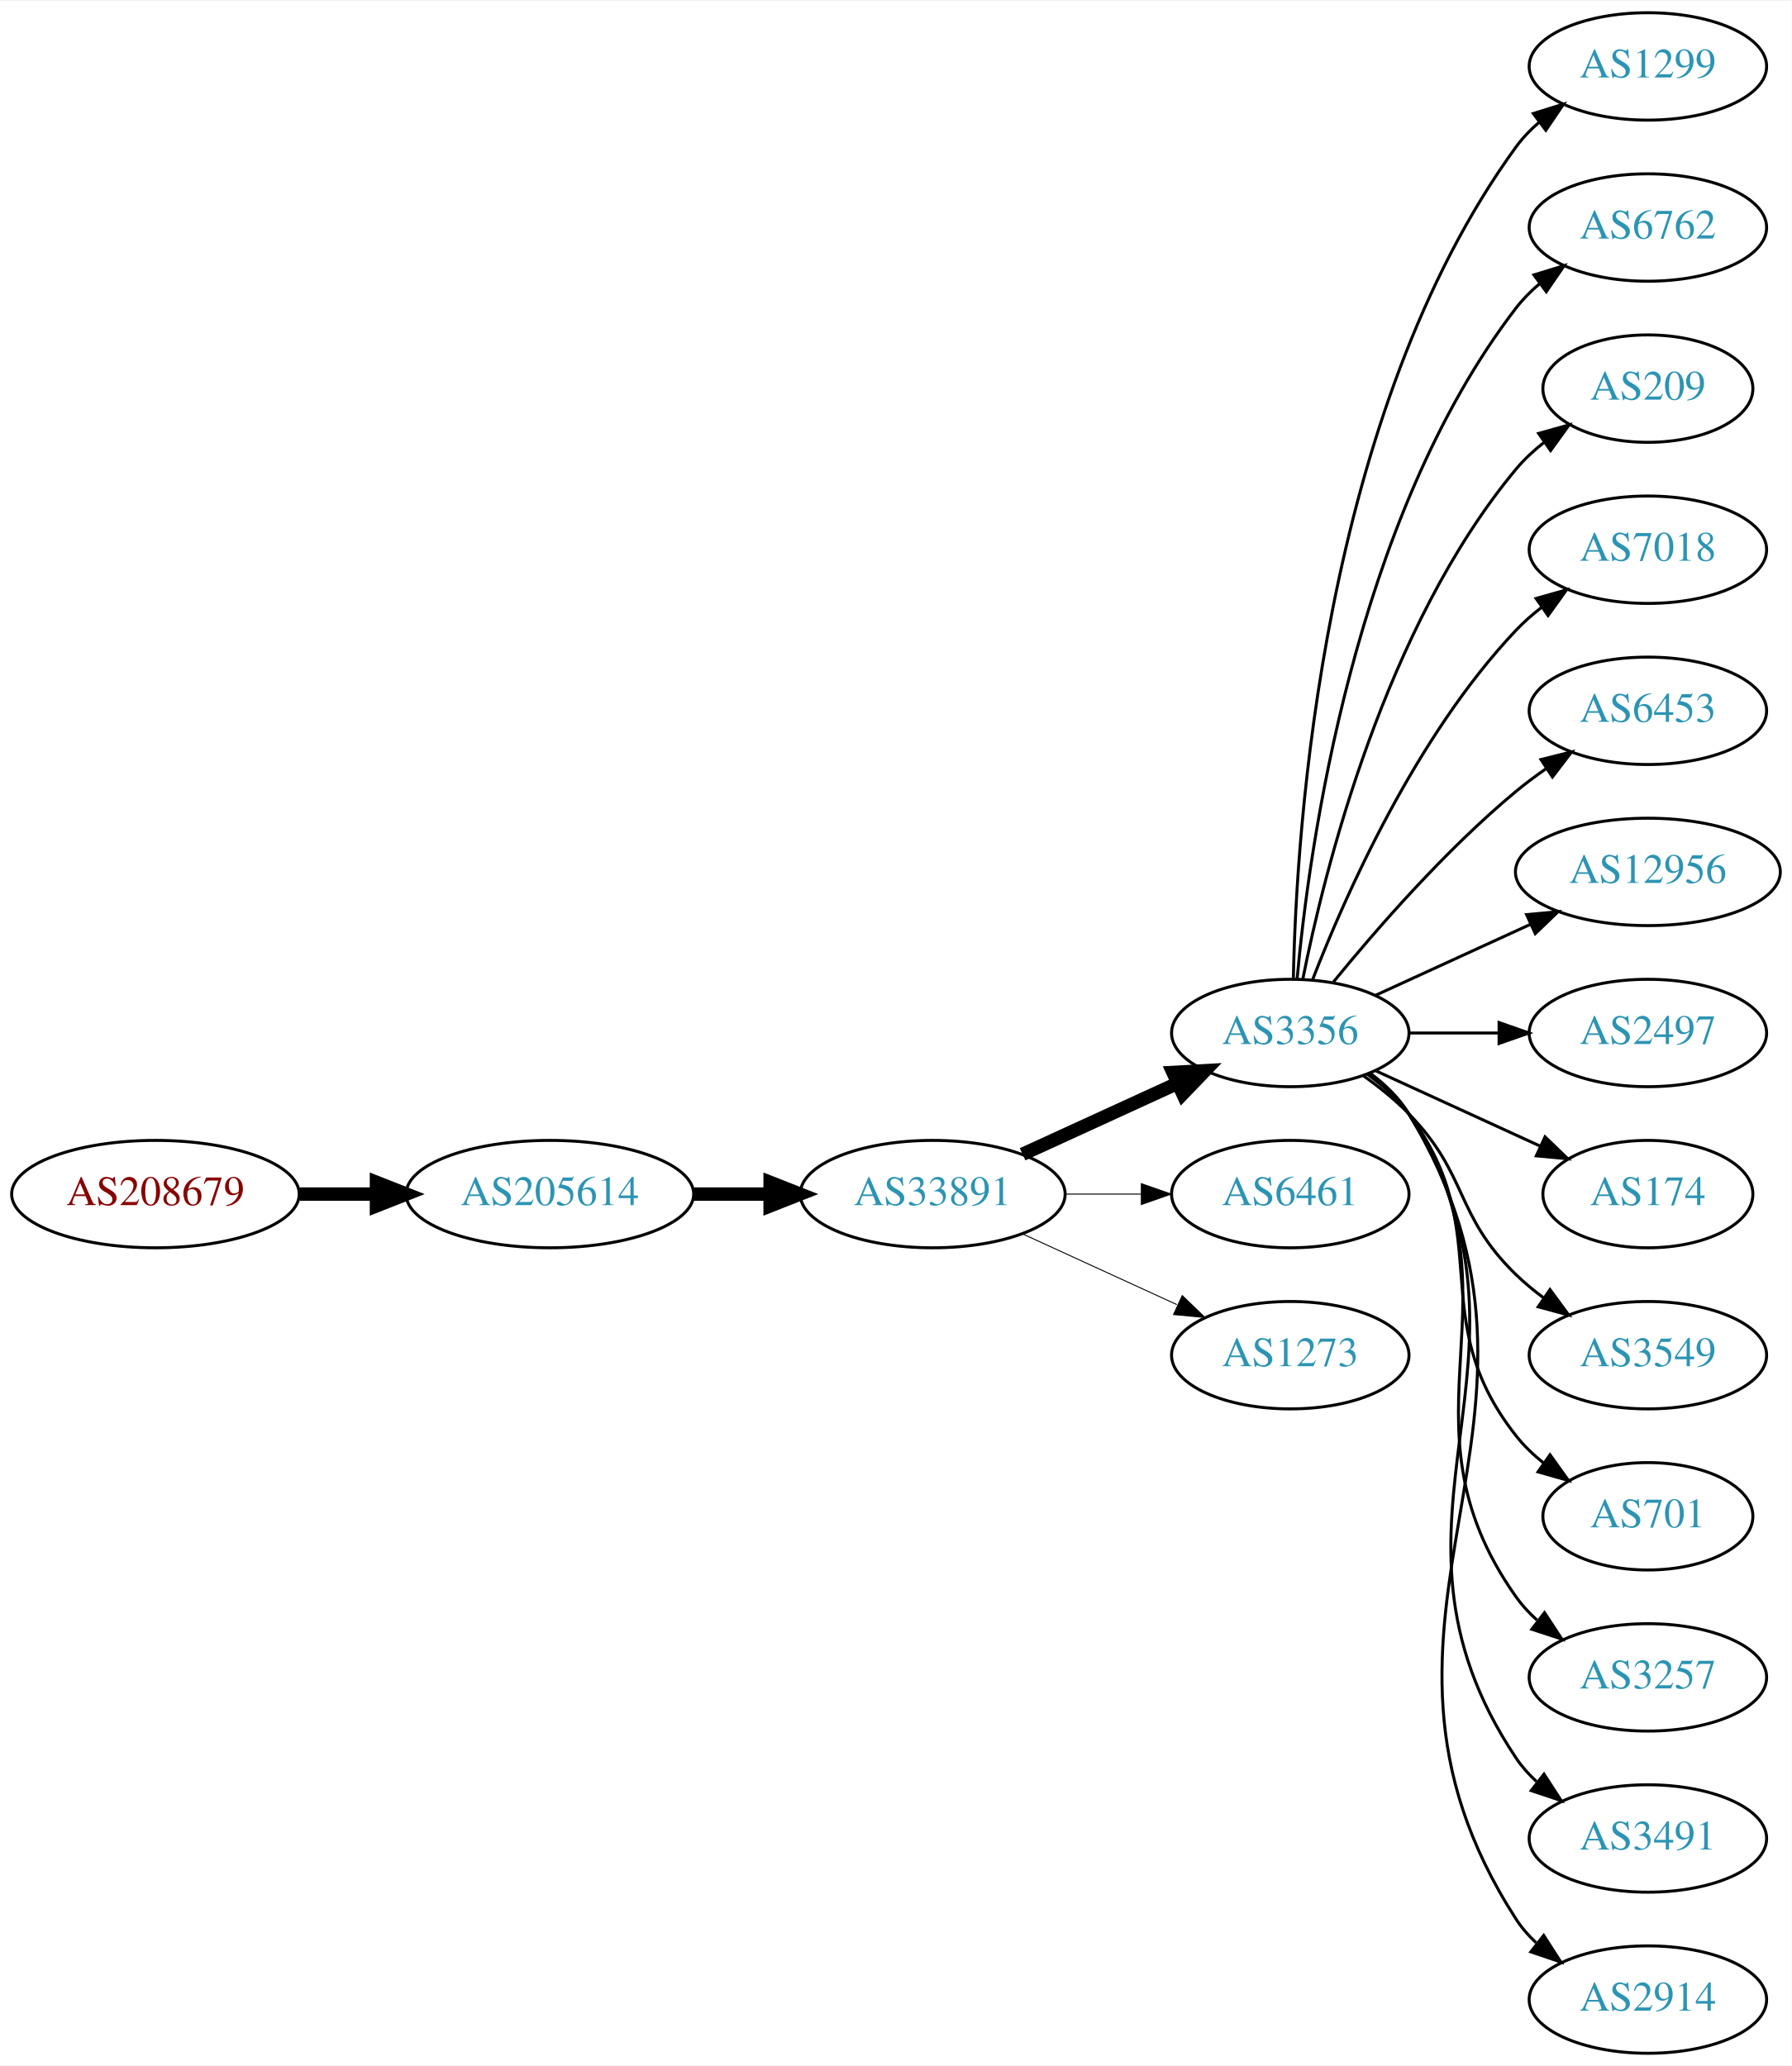
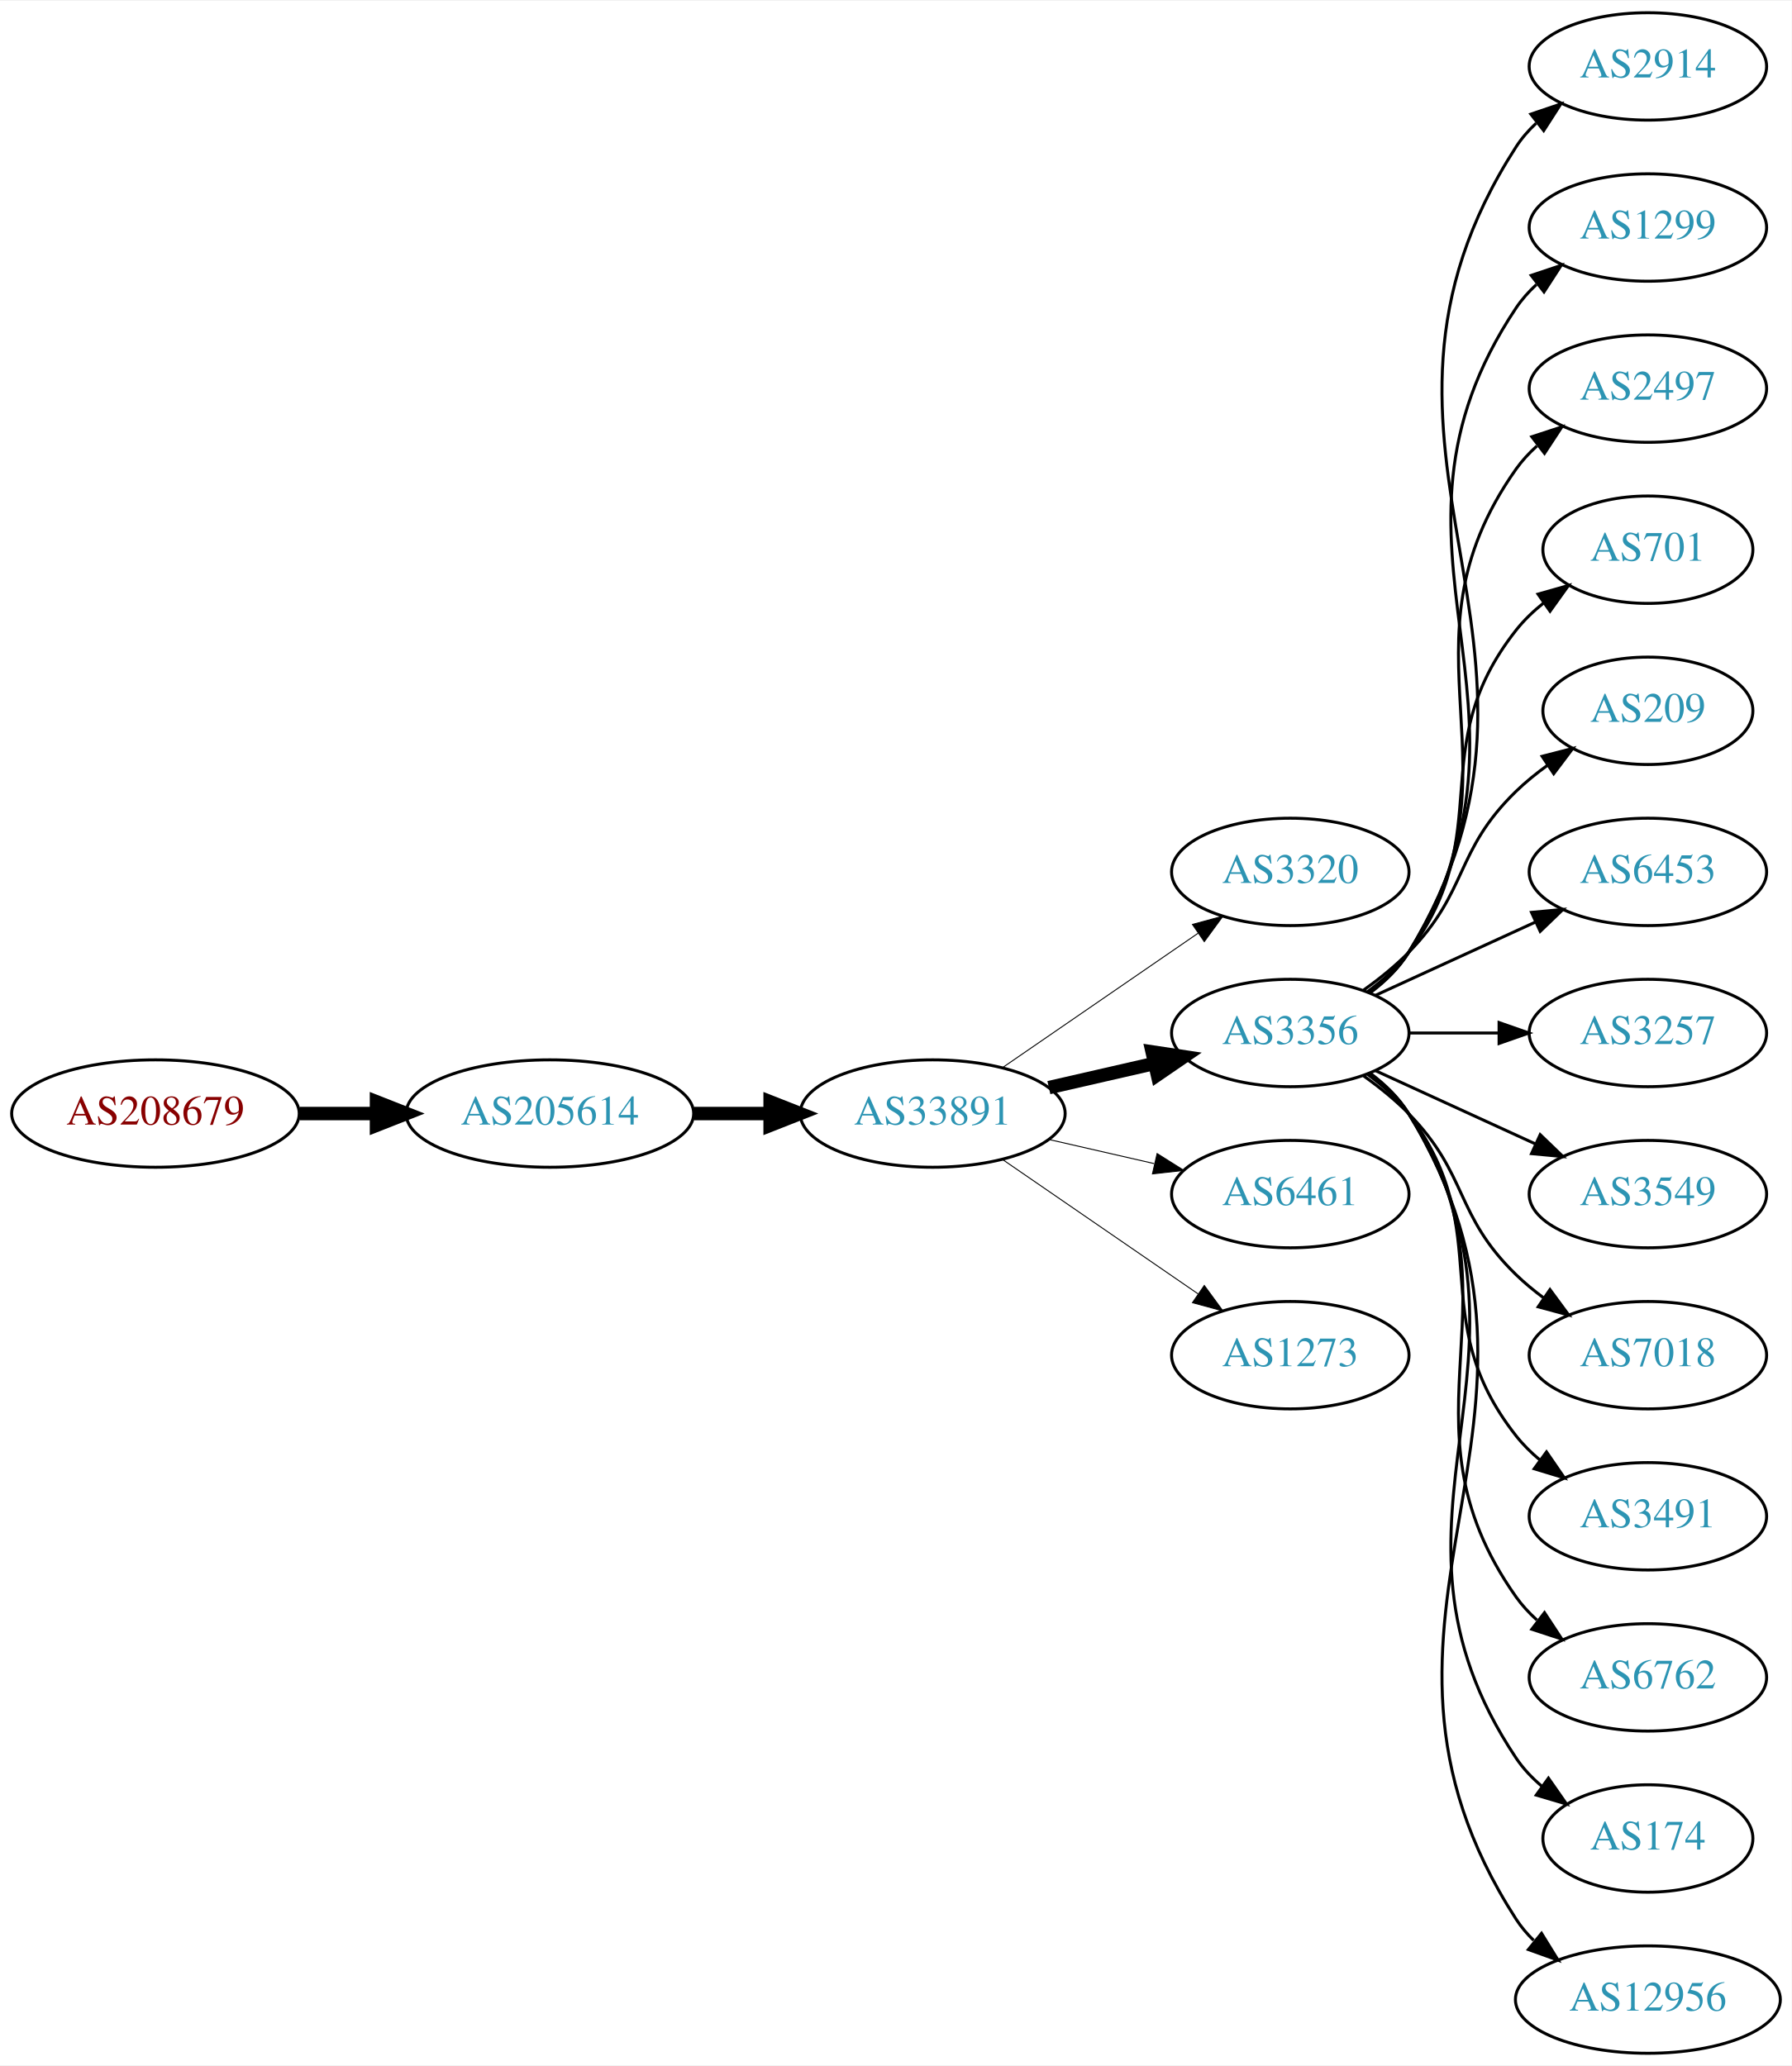
<svg xmlns="http://www.w3.org/2000/svg" xmlns:xlink="http://www.w3.org/1999/xlink" width="600pt" height="692pt" viewBox="0.00 0.00 600.46 692.00">
  <g id="graph0" class="graph" transform="scale(1 1) rotate(0) translate(4 688)">
    <polygon fill="white" stroke="none" points="-4,4 -4,-688 596.46,-688 596.46,4 -4,4" />
    <g id="node1" class="node">
      <g id="a_node1">
        <a xlink:href="/asn/208679" xlink:title="AS208679 ~ RIPE NCC ASN block">
-           <ellipse fill="#ffffff" stroke="black" cx="48.096" cy="-288" rx="48.192" ry="18" />
-           <text text-anchor="middle" x="48.096" y="-284.3" font-family="Times,serif" font-size="14.00" fill="#880000">AS208679</text>
+           <ellipse fill="#ffffff" stroke="black" cx="48.096" cy="-315" rx="48.192" ry="18" />
+           <text text-anchor="middle" x="48.096" y="-311.3" font-family="Times,serif" font-size="14.00" fill="#880000">AS208679</text>
        </a>
      </g>
    </g>
    <g id="node2" class="node">
      <g id="a_node2">
        <a xlink:href="/asn/205614" xlink:title="AS205614 ~ Medialine EuroTrade AG [DE]">
-           <ellipse fill="#ffffff" stroke="black" cx="180.287" cy="-288" rx="48.192" ry="18" />
-           <text text-anchor="middle" x="180.287" y="-284.3" font-family="Times,serif" font-size="14.00" fill="#2c94b3">AS205614</text>
+           <ellipse fill="#ffffff" stroke="black" cx="180.287" cy="-315" rx="48.192" ry="18" />
+           <text text-anchor="middle" x="180.287" y="-311.3" font-family="Times,serif" font-size="14.00" fill="#2c94b3">AS205614</text>
        </a>
      </g>
    </g>
    <g id="edge1" class="edge">
-       <path fill="none" stroke="black" stroke-width="4.5" d="M96.466,-288C104.736,-288 113.42,-288 121.924,-288" />
-       <polygon fill="black" stroke="black" stroke-width="4.5" points="122.17,-291.938 132.17,-288 122.17,-284.063 122.17,-291.938" />
+       <path fill="none" stroke="black" stroke-width="4.5" d="M96.466,-315C104.736,-315 113.42,-315 121.924,-315" />
+       <polygon fill="black" stroke="black" stroke-width="4.5" points="122.17,-318.938 132.17,-315 122.17,-311.063 122.17,-318.938" />
    </g>
    <g id="node3" class="node">
      <g id="a_node3">
        <a xlink:href="/asn/33891" xlink:title="AS33891 ~ CORE-BACKBONE GMBH GLOBAL NETWORK [DE]">
-           <ellipse fill="#ffffff" stroke="black" cx="308.579" cy="-288" rx="44.393" ry="18" />
-           <text text-anchor="middle" x="308.579" y="-284.3" font-family="Times,serif" font-size="14.00" fill="#2c94b3">AS33891</text>
+           <ellipse fill="#ffffff" stroke="black" cx="308.579" cy="-315" rx="44.393" ry="18" />
+           <text text-anchor="middle" x="308.579" y="-311.3" font-family="Times,serif" font-size="14.00" fill="#2c94b3">AS33891</text>
        </a>
      </g>
    </g>
    <g id="edge2" class="edge">
-       <path fill="none" stroke="black" stroke-width="4.5" d="M228.673,-288C236.933,-288 245.578,-288 253.99,-288" />
-       <polygon fill="black" stroke="black" stroke-width="4.5" points="254.096,-291.938 264.096,-288 254.096,-284.063 254.096,-291.938" />
+       <path fill="none" stroke="black" stroke-width="4.5" d="M228.673,-315C236.933,-315 245.578,-315 253.99,-315" />
+       <polygon fill="black" stroke="black" stroke-width="4.5" points="254.096,-318.938 264.096,-315 254.096,-311.063 254.096,-318.938" />
    </g>
    <g id="node4" class="node">
      <g id="a_node4">
+         <a xlink:href="/asn/3320" xlink:title="AS3320 ~ DTAG [DE]">
+           <ellipse fill="#ffffff" stroke="black" cx="428.422" cy="-396" rx="39.794" ry="18" />
+           <text text-anchor="middle" x="428.422" y="-392.3" font-family="Times,serif" font-size="14.00" fill="#2c94b3">AS3320</text>
+         </a>
+       </g>
+     </g>
+     <g id="edge3" class="edge">
+       <path fill="none" stroke="black" stroke-width="0.321" d="M332.022,-330.426C350.603,-343.198 377.164,-361.455 397.543,-375.463" />
+       <polygon fill="black" stroke="black" stroke-width="0.321" points="395.634,-378.398 405.858,-381.178 399.599,-372.629 395.634,-378.398" />
+     </g>
+     <g id="node5" class="node">
+       <g id="a_node5">
        <a xlink:href="/asn/3356" xlink:title="AS3356 ~ Level 3 Parent, LLC [US]">
          <ellipse fill="#ffffff" stroke="black" cx="428.422" cy="-342" rx="39.794" ry="18" />
          <text text-anchor="middle" x="428.422" y="-338.3" font-family="Times,serif" font-size="14.00" fill="#2c94b3">AS3356</text>
        </a>
      </g>
    </g>
-     <g id="edge3" class="edge">
-       <path fill="none" stroke="black" stroke-width="4.5" d="M338.709,-301.348C354.32,-308.502 373.717,-317.391 390.39,-325.03" />
-       <polygon fill="black" stroke="black" stroke-width="4.5" points="389.11,-328.775 399.842,-329.362 392.391,-321.616 389.11,-328.775" />
-     </g>
-     <g id="node5" class="node">
-       <g id="a_node5">
+     <g id="edge4" class="edge">
+       <path fill="none" stroke="black" stroke-width="4.5" d="M347.514,-323.692C358.754,-326.267 371.167,-329.111 382.79,-331.774" />
+       <polygon fill="black" stroke="black" stroke-width="4.5" points="382.125,-335.661 392.752,-334.057 383.884,-327.985 382.125,-335.661" />
+     </g>
+     <g id="node6" class="node">
+       <g id="a_node6">
        <a xlink:href="/asn/6461" xlink:title="AS6461 ~ Zayo Bandwidth [US]">
          <ellipse fill="#ffffff" stroke="black" cx="428.422" cy="-288" rx="39.794" ry="18" />
          <text text-anchor="middle" x="428.422" y="-284.3" font-family="Times,serif" font-size="14.00" fill="#2c94b3">AS6461</text>
        </a>
      </g>
    </g>
-     <g id="edge4" class="edge">
-       <path fill="none" stroke="black" stroke-width="0.321" d="M352.79,-288C361.103,-288 369.865,-288 378.348,-288" />
-       <polygon fill="black" stroke="black" stroke-width="0.321" points="378.506,-291.5 388.506,-288 378.506,-284.5 378.506,-291.5" />
-     </g>
-     <g id="node6" class="node">
-       <g id="a_node6">
+     <g id="edge5" class="edge">
+       <path fill="none" stroke="black" stroke-width="0.321" d="M347.514,-306.308C358.754,-303.733 371.167,-300.889 382.79,-298.226" />
+       <polygon fill="black" stroke="black" stroke-width="0.321" points="383.786,-301.588 392.752,-295.943 382.223,-294.765 383.786,-301.588" />
+     </g>
+     <g id="node7" class="node">
+       <g id="a_node7">
        <a xlink:href="/asn/1273" xlink:title="AS1273 ~ Vodafone Group PLC [EU]">
          <ellipse fill="#ffffff" stroke="black" cx="428.422" cy="-234" rx="39.794" ry="18" />
          <text text-anchor="middle" x="428.422" y="-230.3" font-family="Times,serif" font-size="14.00" fill="#2c94b3">AS1273</text>
        </a>
      </g>
    </g>
-     <g id="edge5" class="edge">
-       <path fill="none" stroke="black" stroke-width="0.321" d="M338.709,-274.652C354.32,-267.498 373.717,-258.609 390.39,-250.97" />
-       <polygon fill="black" stroke="black" stroke-width="0.321" points="392.209,-253.986 399.842,-246.638 389.293,-247.622 392.209,-253.986" />
-     </g>
-     <g id="node7" class="node">
-       <g id="a_node7">
-         <a xlink:href="/asn/1299" xlink:title="AS1299 ~ Telia Carrier [EU]">
-           <ellipse fill="#ffffff" stroke="black" cx="548.264" cy="-666" rx="39.794" ry="18" />
-           <text text-anchor="middle" x="548.264" y="-662.3" font-family="Times,serif" font-size="14.00" fill="#2c94b3">AS1299</text>
-         </a>
-       </g>
-     </g>
    <g id="edge6" class="edge">
-       <path fill="none" stroke="black" d="M429.453,-360.337C430.427,-410.079 439.145,-549.806 504.068,-639 506.28,-642.039 508.948,-644.813 511.86,-647.326" />
-       <polygon fill="black" stroke="black" points="509.878,-650.214 519.991,-653.373 514.055,-644.597 509.878,-650.214" />
+       <path fill="none" stroke="black" stroke-width="0.321" d="M332.022,-299.574C350.603,-286.802 377.164,-268.545 397.543,-254.537" />
+       <polygon fill="black" stroke="black" stroke-width="0.321" points="399.599,-257.371 405.858,-248.822 395.634,-251.602 399.599,-257.371" />
    </g>
    <g id="node8" class="node">
      <g id="a_node8">
-         <a xlink:href="/asn/6762" xlink:title="AS6762 ~ TELECOM ITALIA SPARKLE S.p.A. [IT]">
-           <ellipse fill="#ffffff" stroke="black" cx="548.264" cy="-612" rx="39.794" ry="18" />
-           <text text-anchor="middle" x="548.264" y="-608.3" font-family="Times,serif" font-size="14.00" fill="#2c94b3">AS6762</text>
+         <a xlink:href="/asn/2914" xlink:title="AS2914 ~ NTT America, Inc. [US]">
+           <ellipse fill="#ffffff" stroke="black" cx="548.264" cy="-666" rx="39.794" ry="18" />
+           <text text-anchor="middle" x="548.264" y="-662.3" font-family="Times,serif" font-size="14.00" fill="#2c94b3">AS2914</text>
        </a>
      </g>
    </g>
    <g id="edge7" class="edge">
-       <path fill="none" stroke="black" d="M430.706,-360.117C434.604,-403.332 449.621,-514.131 504.068,-585 506.358,-587.981 509.078,-590.716 512.022,-593.205" />
-       <polygon fill="black" stroke="black" points="510.069,-596.113 520.199,-599.218 514.216,-590.473 510.069,-596.113" />
+       <path fill="none" stroke="black" d="M455.075,-355.393C460.114,-359.148 464.834,-363.686 468.068,-369 531.012,-472.412 438.499,-537.232 504.068,-639 505.936,-641.899 508.238,-644.542 510.797,-646.939" />
+       <polygon fill="black" stroke="black" points="509.038,-650.006 519.073,-653.403 513.346,-644.489 509.038,-650.006" />
    </g>
    <g id="node9" class="node">
      <g id="a_node9">
-         <a xlink:href="/asn/209" xlink:title="AS209 ~ CenturyLink Communications, LLC [US]">
-           <ellipse fill="#ffffff" stroke="black" cx="548.264" cy="-558" rx="35.194" ry="18" />
-           <text text-anchor="middle" x="548.264" y="-554.3" font-family="Times,serif" font-size="14.00" fill="#2c94b3">AS209</text>
+         <a xlink:href="/asn/1299" xlink:title="AS1299 ~ Telia Carrier [EU]">
+           <ellipse fill="#ffffff" stroke="black" cx="548.264" cy="-612" rx="39.794" ry="18" />
+           <text text-anchor="middle" x="548.264" y="-608.3" font-family="Times,serif" font-size="14.00" fill="#2c94b3">AS1299</text>
        </a>
      </g>
    </g>
    <g id="edge8" class="edge">
-       <path fill="none" stroke="black" d="M432.62,-360.073C439.784,-396.141 460.058,-478.125 504.068,-531 506.805,-534.288 510.05,-537.298 513.513,-540.017" />
-       <polygon fill="black" stroke="black" points="511.648,-542.983 521.854,-545.827 515.65,-537.239 511.648,-542.983" />
+       <path fill="none" stroke="black" d="M454.948,-355.472C459.993,-359.223 464.748,-363.74 468.068,-369 520.018,-451.3 450.03,-504.056 504.068,-585 505.983,-587.869 508.317,-590.49 510.898,-592.872" />
+       <polygon fill="black" stroke="black" points="509.161,-595.954 519.21,-599.313 513.449,-590.421 509.161,-595.954" />
    </g>
    <g id="node10" class="node">
      <g id="a_node10">
-         <a xlink:href="/asn/7018" xlink:title="AS7018 ~ AT&amp;T Services, Inc. [US]">
-           <ellipse fill="#ffffff" stroke="black" cx="548.264" cy="-504" rx="39.794" ry="18" />
-           <text text-anchor="middle" x="548.264" y="-500.3" font-family="Times,serif" font-size="14.00" fill="#2c94b3">AS7018</text>
+         <a xlink:href="/asn/2497" xlink:title="AS2497 ~ Internet Initiative Japan Inc. [JP]">
+           <ellipse fill="#ffffff" stroke="black" cx="548.264" cy="-558" rx="39.794" ry="18" />
+           <text text-anchor="middle" x="548.264" y="-554.3" font-family="Times,serif" font-size="14.00" fill="#2c94b3">AS2497</text>
        </a>
      </g>
    </g>
    <g id="edge9" class="edge">
-       <path fill="none" stroke="black" d="M435.945,-359.994C446.695,-387.728 470.352,-441.429 504.068,-477 506.654,-479.728 509.571,-482.294 512.64,-484.677" />
-       <polygon fill="black" stroke="black" points="510.794,-487.658 520.988,-490.543 514.818,-481.93 510.794,-487.658" />
+       <path fill="none" stroke="black" d="M454.741,-355.607C459.796,-359.351 464.608,-363.831 468.068,-369 509.093,-430.294 461.489,-470.775 504.068,-531 506.059,-533.816 508.446,-536.401 511.062,-538.76" />
+       <polygon fill="black" stroke="black" points="509.361,-541.865 519.43,-545.162 513.615,-536.306 509.361,-541.865" />
    </g>
    <g id="node11" class="node">
      <g id="a_node11">
-         <a xlink:href="/asn/6453" xlink:title="AS6453 ~ TATA COMMUNICATIONS (AMERICA) INC [US]">
-           <ellipse fill="#ffffff" stroke="black" cx="548.264" cy="-450" rx="39.794" ry="18" />
-           <text text-anchor="middle" x="548.264" y="-446.3" font-family="Times,serif" font-size="14.00" fill="#2c94b3">AS6453</text>
+         <a xlink:href="/asn/701" xlink:title="AS701 ~ UUNET [US]">
+           <ellipse fill="#ffffff" stroke="black" cx="548.264" cy="-504" rx="35.194" ry="18" />
+           <text text-anchor="middle" x="548.264" y="-500.3" font-family="Times,serif" font-size="14.00" fill="#2c94b3">AS701</text>
        </a>
      </g>
    </g>
    <g id="edge10" class="edge">
-       <path fill="none" stroke="black" d="M442.841,-359.065C456.955,-376.375 480.37,-403.345 504.068,-423 507.284,-425.668 510.785,-428.27 514.355,-430.741" />
-       <polygon fill="black" stroke="black" points="512.433,-433.666 522.712,-436.236 516.279,-427.817 512.433,-433.666" />
+       <path fill="none" stroke="black" d="M454.352,-355.882C459.428,-359.611 464.346,-364.016 468.068,-369 498.339,-409.542 472.769,-437.246 504.068,-477 506.715,-480.361 509.903,-483.417 513.335,-486.161" />
+       <polygon fill="black" stroke="black" points="511.448,-489.113 521.641,-492 515.473,-483.386 511.448,-489.113" />
    </g>
    <g id="node12" class="node">
      <g id="a_node12">
-         <a xlink:href="/asn/12956" xlink:title="AS12956 ~ TELXIUS [ES]">
-           <ellipse fill="#ffffff" stroke="black" cx="548.264" cy="-396" rx="44.393" ry="18" />
-           <text text-anchor="middle" x="548.264" y="-392.3" font-family="Times,serif" font-size="14.00" fill="#2c94b3">AS12956</text>
+         <a xlink:href="/asn/209" xlink:title="AS209 ~ CenturyLink Communications, LLC [US]">
+           <ellipse fill="#ffffff" stroke="black" cx="548.264" cy="-450" rx="35.194" ry="18" />
+           <text text-anchor="middle" x="548.264" y="-446.3" font-family="Times,serif" font-size="14.00" fill="#2c94b3">AS209</text>
        </a>
      </g>
    </g>
    <g id="edge11" class="edge">
-       <path fill="none" stroke="black" d="M457.05,-354.661C472.548,-361.762 492.115,-370.728 509.061,-378.494" />
-       <polygon fill="black" stroke="black" points="507.615,-381.681 518.164,-382.665 510.531,-375.317 507.615,-381.681" />
+       <path fill="none" stroke="black" d="M453.016,-356.389C458.272,-360.148 463.603,-364.437 468.068,-369 488.24,-389.617 483.375,-402.906 504.068,-423 507.296,-426.134 510.947,-429.089 514.725,-431.812" />
+       <polygon fill="black" stroke="black" points="512.822,-434.75 523.085,-437.383 516.704,-428.925 512.822,-434.75" />
    </g>
    <g id="node13" class="node">
      <g id="a_node13">
-         <a xlink:href="/asn/2497" xlink:title="AS2497 ~ Internet Initiative Japan Inc. [JP]">
+         <a xlink:href="/asn/6453" xlink:title="AS6453 ~ TATA COMMUNICATIONS (AMERICA) INC [US]">
+           <ellipse fill="#ffffff" stroke="black" cx="548.264" cy="-396" rx="39.794" ry="18" />
+           <text text-anchor="middle" x="548.264" y="-392.3" font-family="Times,serif" font-size="14.00" fill="#2c94b3">AS6453</text>
+         </a>
+       </g>
+     </g>
+     <g id="edge12" class="edge">
+       <path fill="none" stroke="black" d="M457.05,-354.661C473.007,-361.973 493.278,-371.261 510.561,-379.181" />
+       <polygon fill="black" stroke="black" points="509.259,-382.435 519.808,-383.419 512.175,-376.071 509.259,-382.435" />
+     </g>
+     <g id="node14" class="node">
+       <g id="a_node14">
+         <a xlink:href="/asn/3257" xlink:title="AS3257 ~ GTT [DE]">
          <ellipse fill="#ffffff" stroke="black" cx="548.264" cy="-342" rx="39.794" ry="18" />
-           <text text-anchor="middle" x="548.264" y="-338.3" font-family="Times,serif" font-size="14.00" fill="#2c94b3">AS2497</text>
-         </a>
-       </g>
-     </g>
-     <g id="edge12" class="edge">
+           <text text-anchor="middle" x="548.264" y="-338.3" font-family="Times,serif" font-size="14.00" fill="#2c94b3">AS3257</text>
+         </a>
+       </g>
+     </g>
+     <g id="edge13" class="edge">
      <path fill="none" stroke="black" d="M468.334,-342C477.888,-342 488.237,-342 498.2,-342" />
      <polygon fill="black" stroke="black" points="498.392,-345.5 508.392,-342 498.392,-338.5 498.392,-345.5" />
-     </g>
-     <g id="node14" class="node">
-       <g id="a_node14">
-         <a xlink:href="/asn/174" xlink:title="AS174 ~ Cogent Communications [US]">
-           <ellipse fill="#ffffff" stroke="black" cx="548.264" cy="-288" rx="35.194" ry="18" />
-           <text text-anchor="middle" x="548.264" y="-284.3" font-family="Times,serif" font-size="14.00" fill="#2c94b3">AS174</text>
-         </a>
-       </g>
-     </g>
-     <g id="edge13" class="edge">
-       <path fill="none" stroke="black" d="M457.05,-329.339C473.467,-321.817 494.448,-312.202 512.045,-304.139" />
-       <polygon fill="black" stroke="black" points="513.79,-307.189 521.422,-299.842 510.873,-300.826 513.79,-307.189" />
    </g>
    <g id="node15" class="node">
      <g id="a_node15">
        <a xlink:href="/asn/3549" xlink:title="AS3549 ~ Level 3 Parent, LLC [US]">
+           <ellipse fill="#ffffff" stroke="black" cx="548.264" cy="-288" rx="39.794" ry="18" />
+           <text text-anchor="middle" x="548.264" y="-284.3" font-family="Times,serif" font-size="14.00" fill="#2c94b3">AS3549</text>
+         </a>
+       </g>
+     </g>
+     <g id="edge14" class="edge">
+       <path fill="none" stroke="black" d="M457.05,-329.339C473.007,-322.027 493.278,-312.739 510.561,-304.819" />
+       <polygon fill="black" stroke="black" points="512.175,-307.929 519.808,-300.581 509.259,-301.565 512.175,-307.929" />
+     </g>
+     <g id="node16" class="node">
+       <g id="a_node16">
+         <a xlink:href="/asn/7018" xlink:title="AS7018 ~ AT&amp;T Services, Inc. [US]">
          <ellipse fill="#ffffff" stroke="black" cx="548.264" cy="-234" rx="39.794" ry="18" />
-           <text text-anchor="middle" x="548.264" y="-230.3" font-family="Times,serif" font-size="14.00" fill="#2c94b3">AS3549</text>
-         </a>
-       </g>
-     </g>
-     <g id="edge14" class="edge">
+           <text text-anchor="middle" x="548.264" y="-230.3" font-family="Times,serif" font-size="14.00" fill="#2c94b3">AS7018</text>
+         </a>
+       </g>
+     </g>
+     <g id="edge15" class="edge">
      <path fill="none" stroke="black" d="M453.016,-327.611C458.272,-323.852 463.603,-319.563 468.068,-315 488.24,-294.383 483.375,-281.094 504.068,-261 506.913,-258.237 510.087,-255.614 513.387,-253.166" />
      <polygon fill="black" stroke="black" points="515.453,-255.994 521.735,-247.462 511.504,-250.214 515.453,-255.994" />
    </g>
-     <g id="node16" class="node">
-       <g id="a_node16">
-         <a xlink:href="/asn/701" xlink:title="AS701 ~ UUNET [US]">
-           <ellipse fill="#ffffff" stroke="black" cx="548.264" cy="-180" rx="35.194" ry="18" />
-           <text text-anchor="middle" x="548.264" y="-176.3" font-family="Times,serif" font-size="14.00" fill="#2c94b3">AS701</text>
-         </a>
-       </g>
-     </g>
-     <g id="edge15" class="edge">
-       <path fill="none" stroke="black" d="M454.352,-328.118C459.428,-324.389 464.346,-319.984 468.068,-315 498.339,-274.458 472.769,-246.754 504.068,-207 506.715,-203.639 509.903,-200.583 513.335,-197.839" />
-       <polygon fill="black" stroke="black" points="515.473,-200.614 521.641,-192 511.448,-194.887 515.473,-200.614" />
-     </g>
    <g id="node17" class="node">
      <g id="a_node17">
-         <a xlink:href="/asn/3257" xlink:title="AS3257 ~ GTT [DE]">
+         <a xlink:href="/asn/3491" xlink:title="AS3491 ~ PCCW Global, Inc. [US]">
+           <ellipse fill="#ffffff" stroke="black" cx="548.264" cy="-180" rx="39.794" ry="18" />
+           <text text-anchor="middle" x="548.264" y="-176.3" font-family="Times,serif" font-size="14.00" fill="#2c94b3">AS3491</text>
+         </a>
+       </g>
+     </g>
+     <g id="edge16" class="edge">
+       <path fill="none" stroke="black" d="M454.352,-328.118C459.428,-324.389 464.346,-319.984 468.068,-315 498.339,-274.458 472.769,-246.754 504.068,-207 506.393,-204.047 509.137,-201.33 512.096,-198.853" />
+       <polygon fill="black" stroke="black" points="514.289,-201.585 520.293,-192.855 510.155,-195.936 514.289,-201.585" />
+     </g>
+     <g id="node18" class="node">
+       <g id="a_node18">
+         <a xlink:href="/asn/6762" xlink:title="AS6762 ~ TELECOM ITALIA SPARKLE S.p.A. [IT]">
          <ellipse fill="#ffffff" stroke="black" cx="548.264" cy="-126" rx="39.794" ry="18" />
-           <text text-anchor="middle" x="548.264" y="-122.3" font-family="Times,serif" font-size="14.00" fill="#2c94b3">AS3257</text>
-         </a>
-       </g>
-     </g>
-     <g id="edge16" class="edge">
+           <text text-anchor="middle" x="548.264" y="-122.3" font-family="Times,serif" font-size="14.00" fill="#2c94b3">AS6762</text>
+         </a>
+       </g>
+     </g>
+     <g id="edge17" class="edge">
      <path fill="none" stroke="black" d="M454.741,-328.393C459.796,-324.649 464.608,-320.169 468.068,-315 509.093,-253.706 461.489,-213.225 504.068,-153 506.059,-150.184 508.446,-147.599 511.062,-145.24" />
      <polygon fill="black" stroke="black" points="513.615,-147.694 519.43,-138.838 509.361,-142.135 513.615,-147.694" />
    </g>
-     <g id="node18" class="node">
-       <g id="a_node18">
-         <a xlink:href="/asn/3491" xlink:title="AS3491 ~ PCCW Global, Inc. [US]">
-           <ellipse fill="#ffffff" stroke="black" cx="548.264" cy="-72" rx="39.794" ry="18" />
-           <text text-anchor="middle" x="548.264" y="-68.3" font-family="Times,serif" font-size="14.00" fill="#2c94b3">AS3491</text>
-         </a>
-       </g>
-     </g>
-     <g id="edge17" class="edge">
-       <path fill="none" stroke="black" d="M454.948,-328.528C459.993,-324.777 464.748,-320.26 468.068,-315 520.018,-232.7 450.03,-179.944 504.068,-99 505.983,-96.131 508.317,-93.51 510.898,-91.128" />
-       <polygon fill="black" stroke="black" points="513.449,-93.579 519.21,-84.687 509.161,-88.046 513.449,-93.579" />
-     </g>
    <g id="node19" class="node">
      <g id="a_node19">
-         <a xlink:href="/asn/2914" xlink:title="AS2914 ~ NTT America, Inc. [US]">
-           <ellipse fill="#ffffff" stroke="black" cx="548.264" cy="-18" rx="39.794" ry="18" />
-           <text text-anchor="middle" x="548.264" y="-14.3" font-family="Times,serif" font-size="14.00" fill="#2c94b3">AS2914</text>
+         <a xlink:href="/asn/174" xlink:title="AS174 ~ Cogent Communications [US]">
+           <ellipse fill="#ffffff" stroke="black" cx="548.264" cy="-72" rx="35.194" ry="18" />
+           <text text-anchor="middle" x="548.264" y="-68.3" font-family="Times,serif" font-size="14.00" fill="#2c94b3">AS174</text>
        </a>
      </g>
    </g>
    <g id="edge18" class="edge">
-       <path fill="none" stroke="black" d="M455.075,-328.607C460.114,-324.852 464.834,-320.314 468.068,-315 531.012,-211.588 438.499,-146.768 504.068,-45 505.936,-42.101 508.238,-39.458 510.797,-37.061" />
-       <polygon fill="black" stroke="black" points="513.346,-39.511 519.073,-30.597 509.038,-33.994 513.346,-39.511" />
+       <path fill="none" stroke="black" d="M454.948,-328.528C459.993,-324.777 464.748,-320.26 468.068,-315 520.018,-232.7 450.03,-179.944 504.068,-99 506.443,-95.442 509.464,-92.264 512.8,-89.451" />
+       <polygon fill="black" stroke="black" points="514.938,-92.224 521.004,-83.538 510.845,-86.545 514.938,-92.224" />
+     </g>
+     <g id="node20" class="node">
+       <g id="a_node20">
+         <a xlink:href="/asn/12956" xlink:title="AS12956 ~ TELXIUS [ES]">
+           <ellipse fill="#ffffff" stroke="black" cx="548.264" cy="-18" rx="44.393" ry="18" />
+           <text text-anchor="middle" x="548.264" y="-14.3" font-family="Times,serif" font-size="14.00" fill="#2c94b3">AS12956</text>
+         </a>
+       </g>
+     </g>
+     <g id="edge19" class="edge">
+       <path fill="none" stroke="black" d="M455.075,-328.607C460.114,-324.852 464.834,-320.314 468.068,-315 531.012,-211.588 438.499,-146.768 504.068,-45 505.73,-42.421 507.734,-40.046 509.958,-37.865" />
+       <polygon fill="black" stroke="black" points="512.621,-40.212 518.184,-31.194 508.212,-34.774 512.621,-40.212" />
    </g>
  </g>
</svg>
